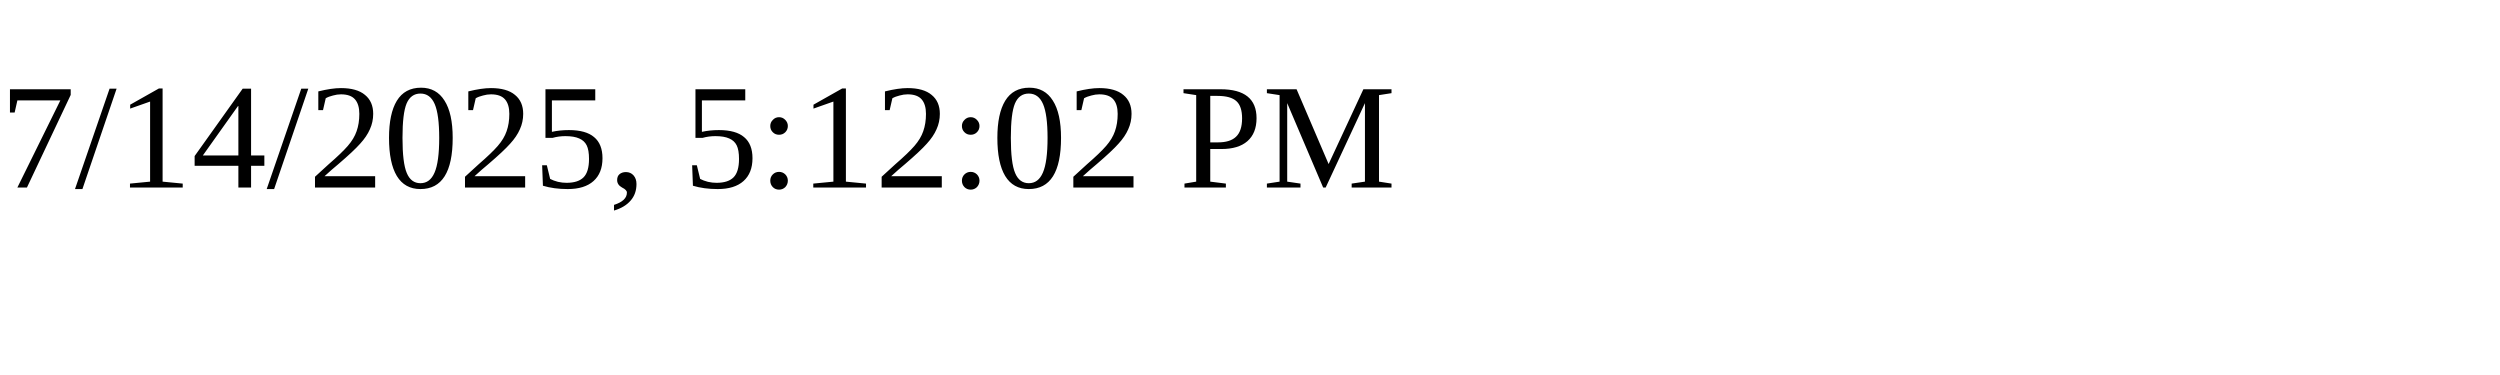
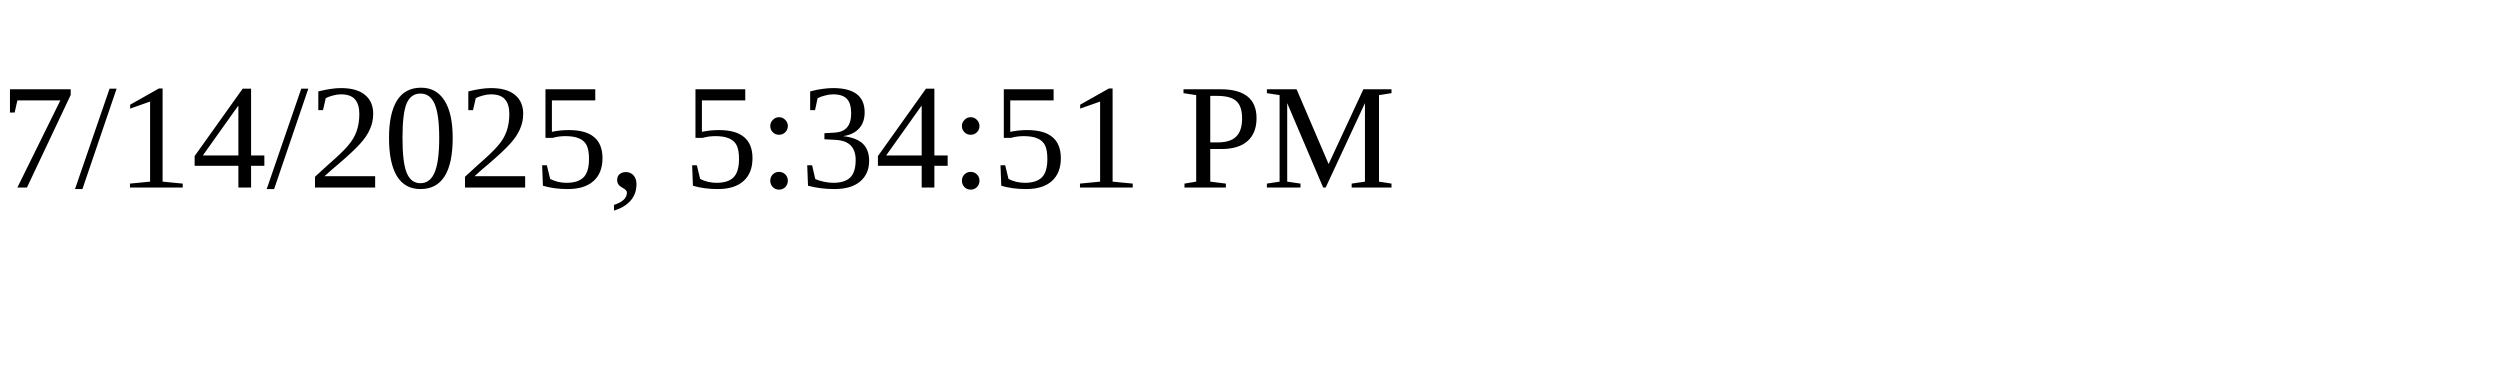
<svg xmlns="http://www.w3.org/2000/svg" height="30" width="200">
-   <text x="0" y="15">7/14/2025, 5:12:02 PM</text>
+   <text x="0" y="15">7/14/2025, 5:34:51 PM</text>
</svg>
